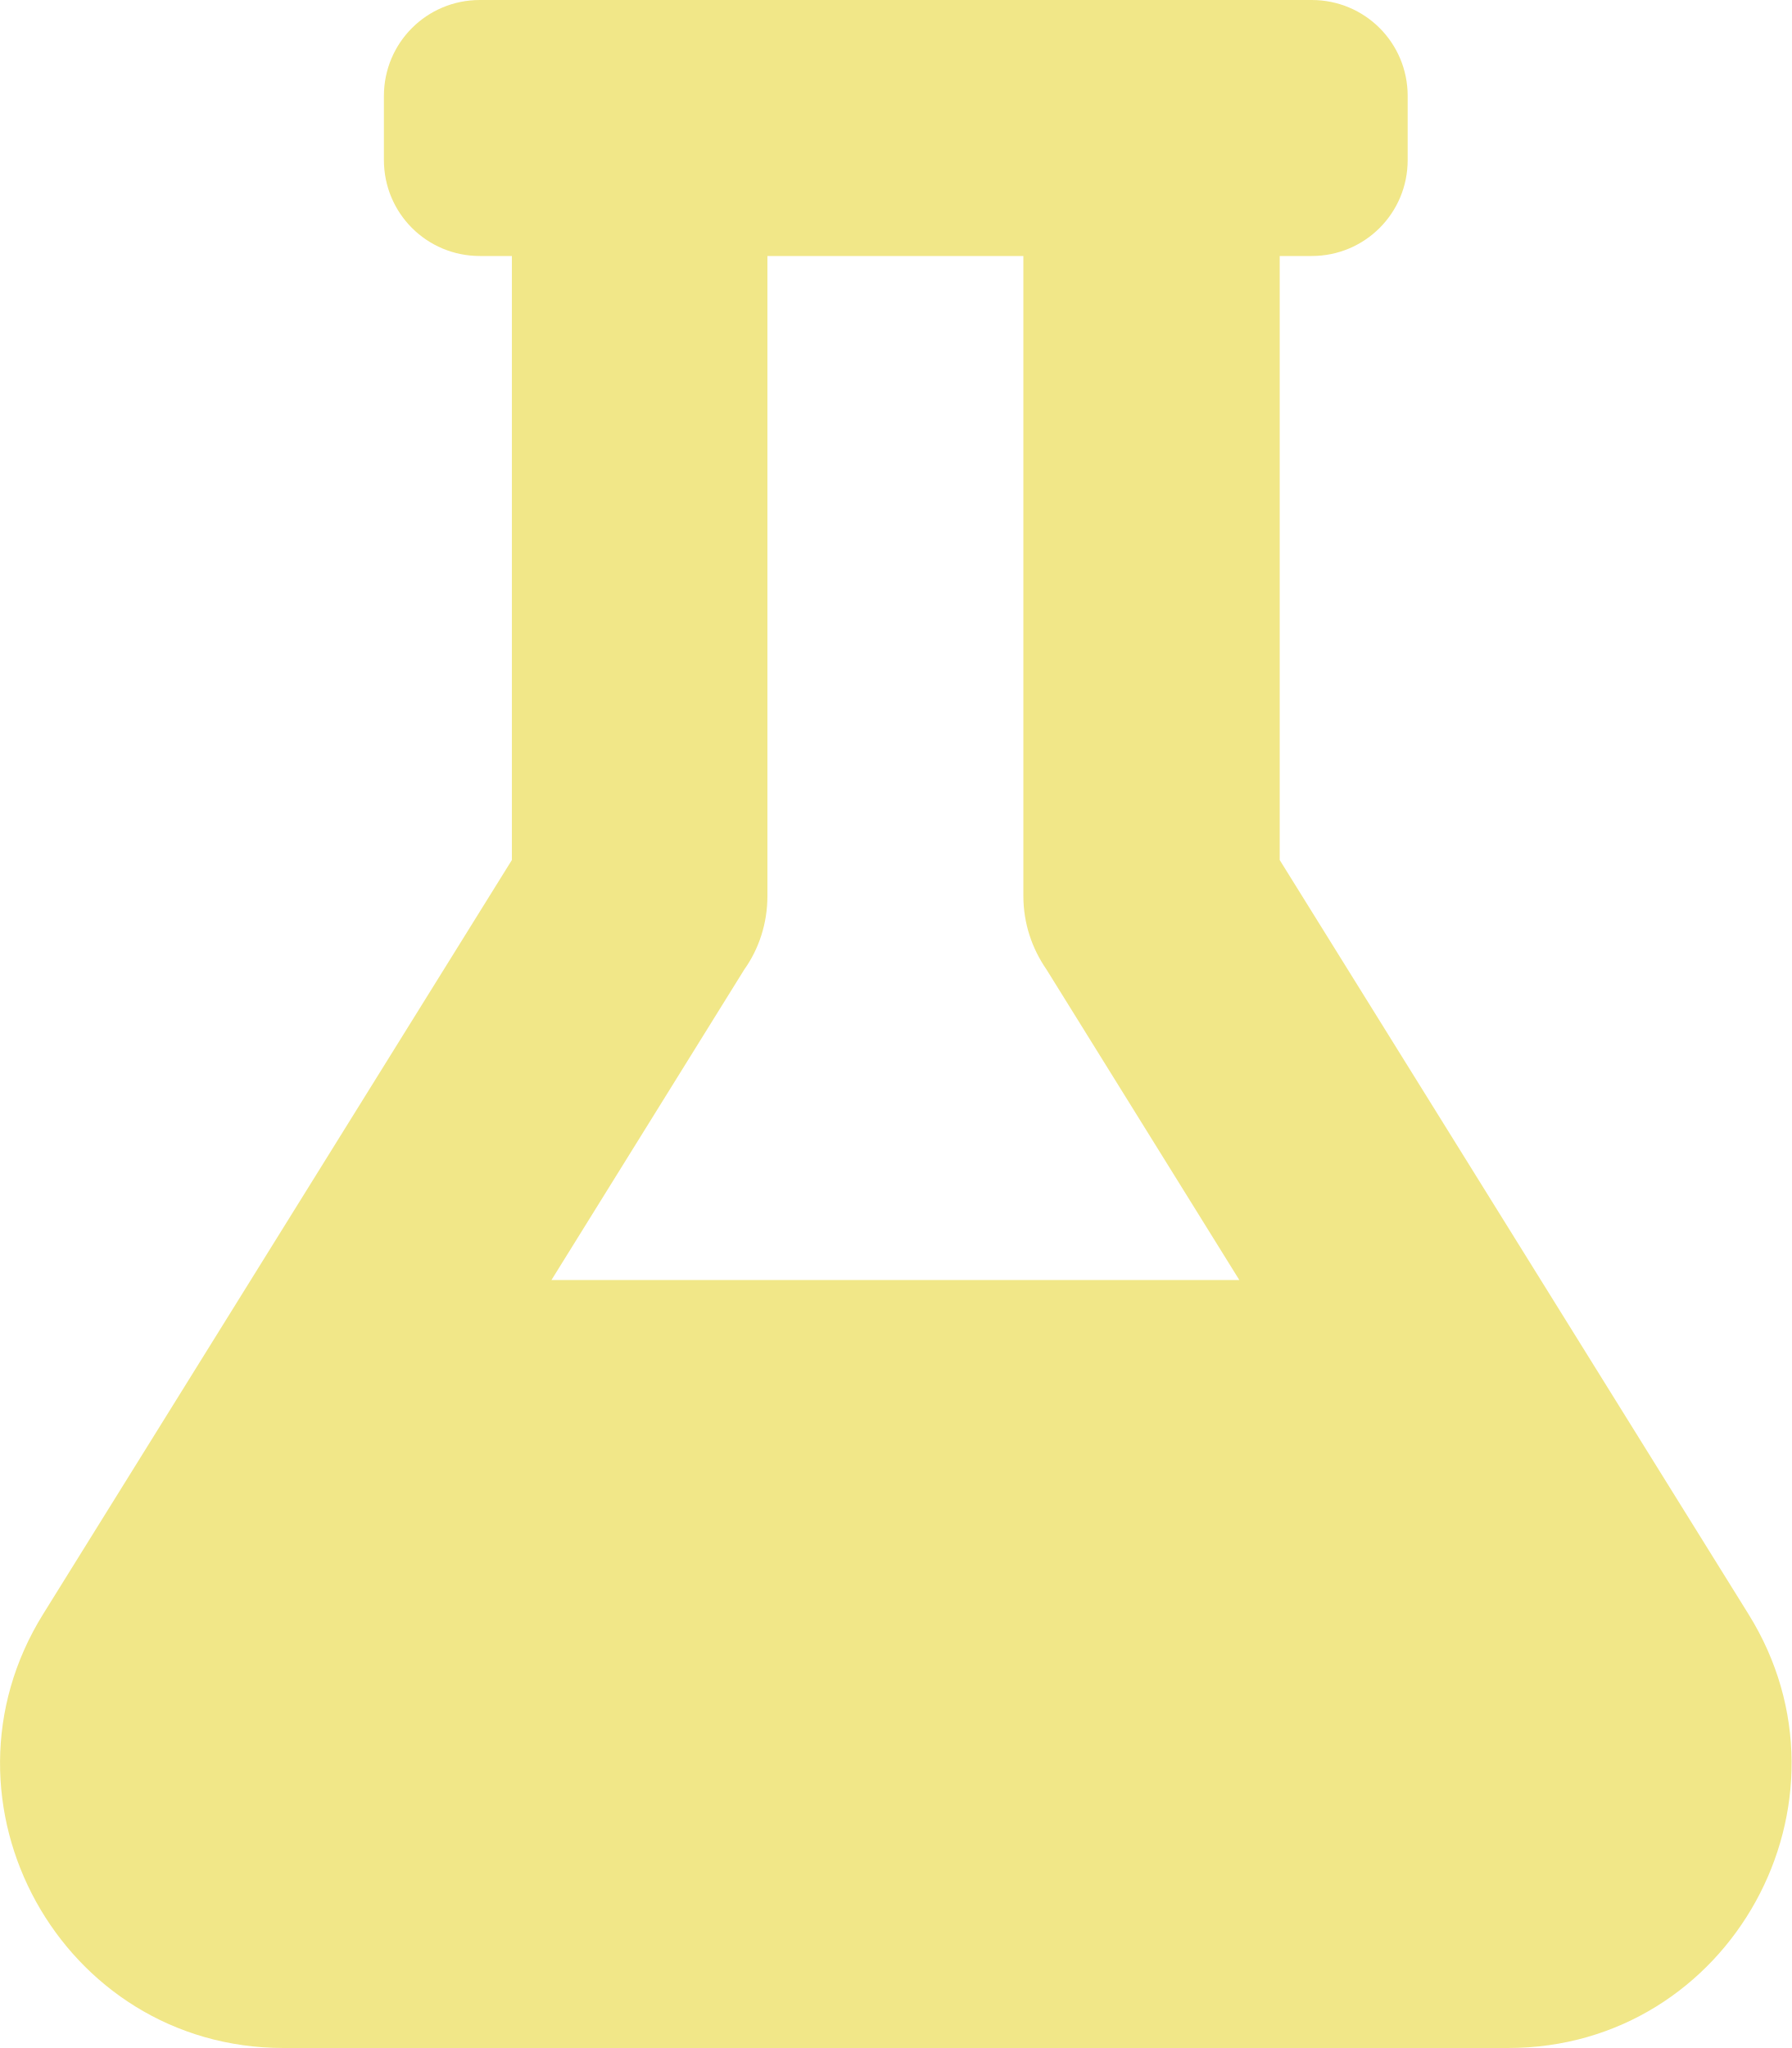
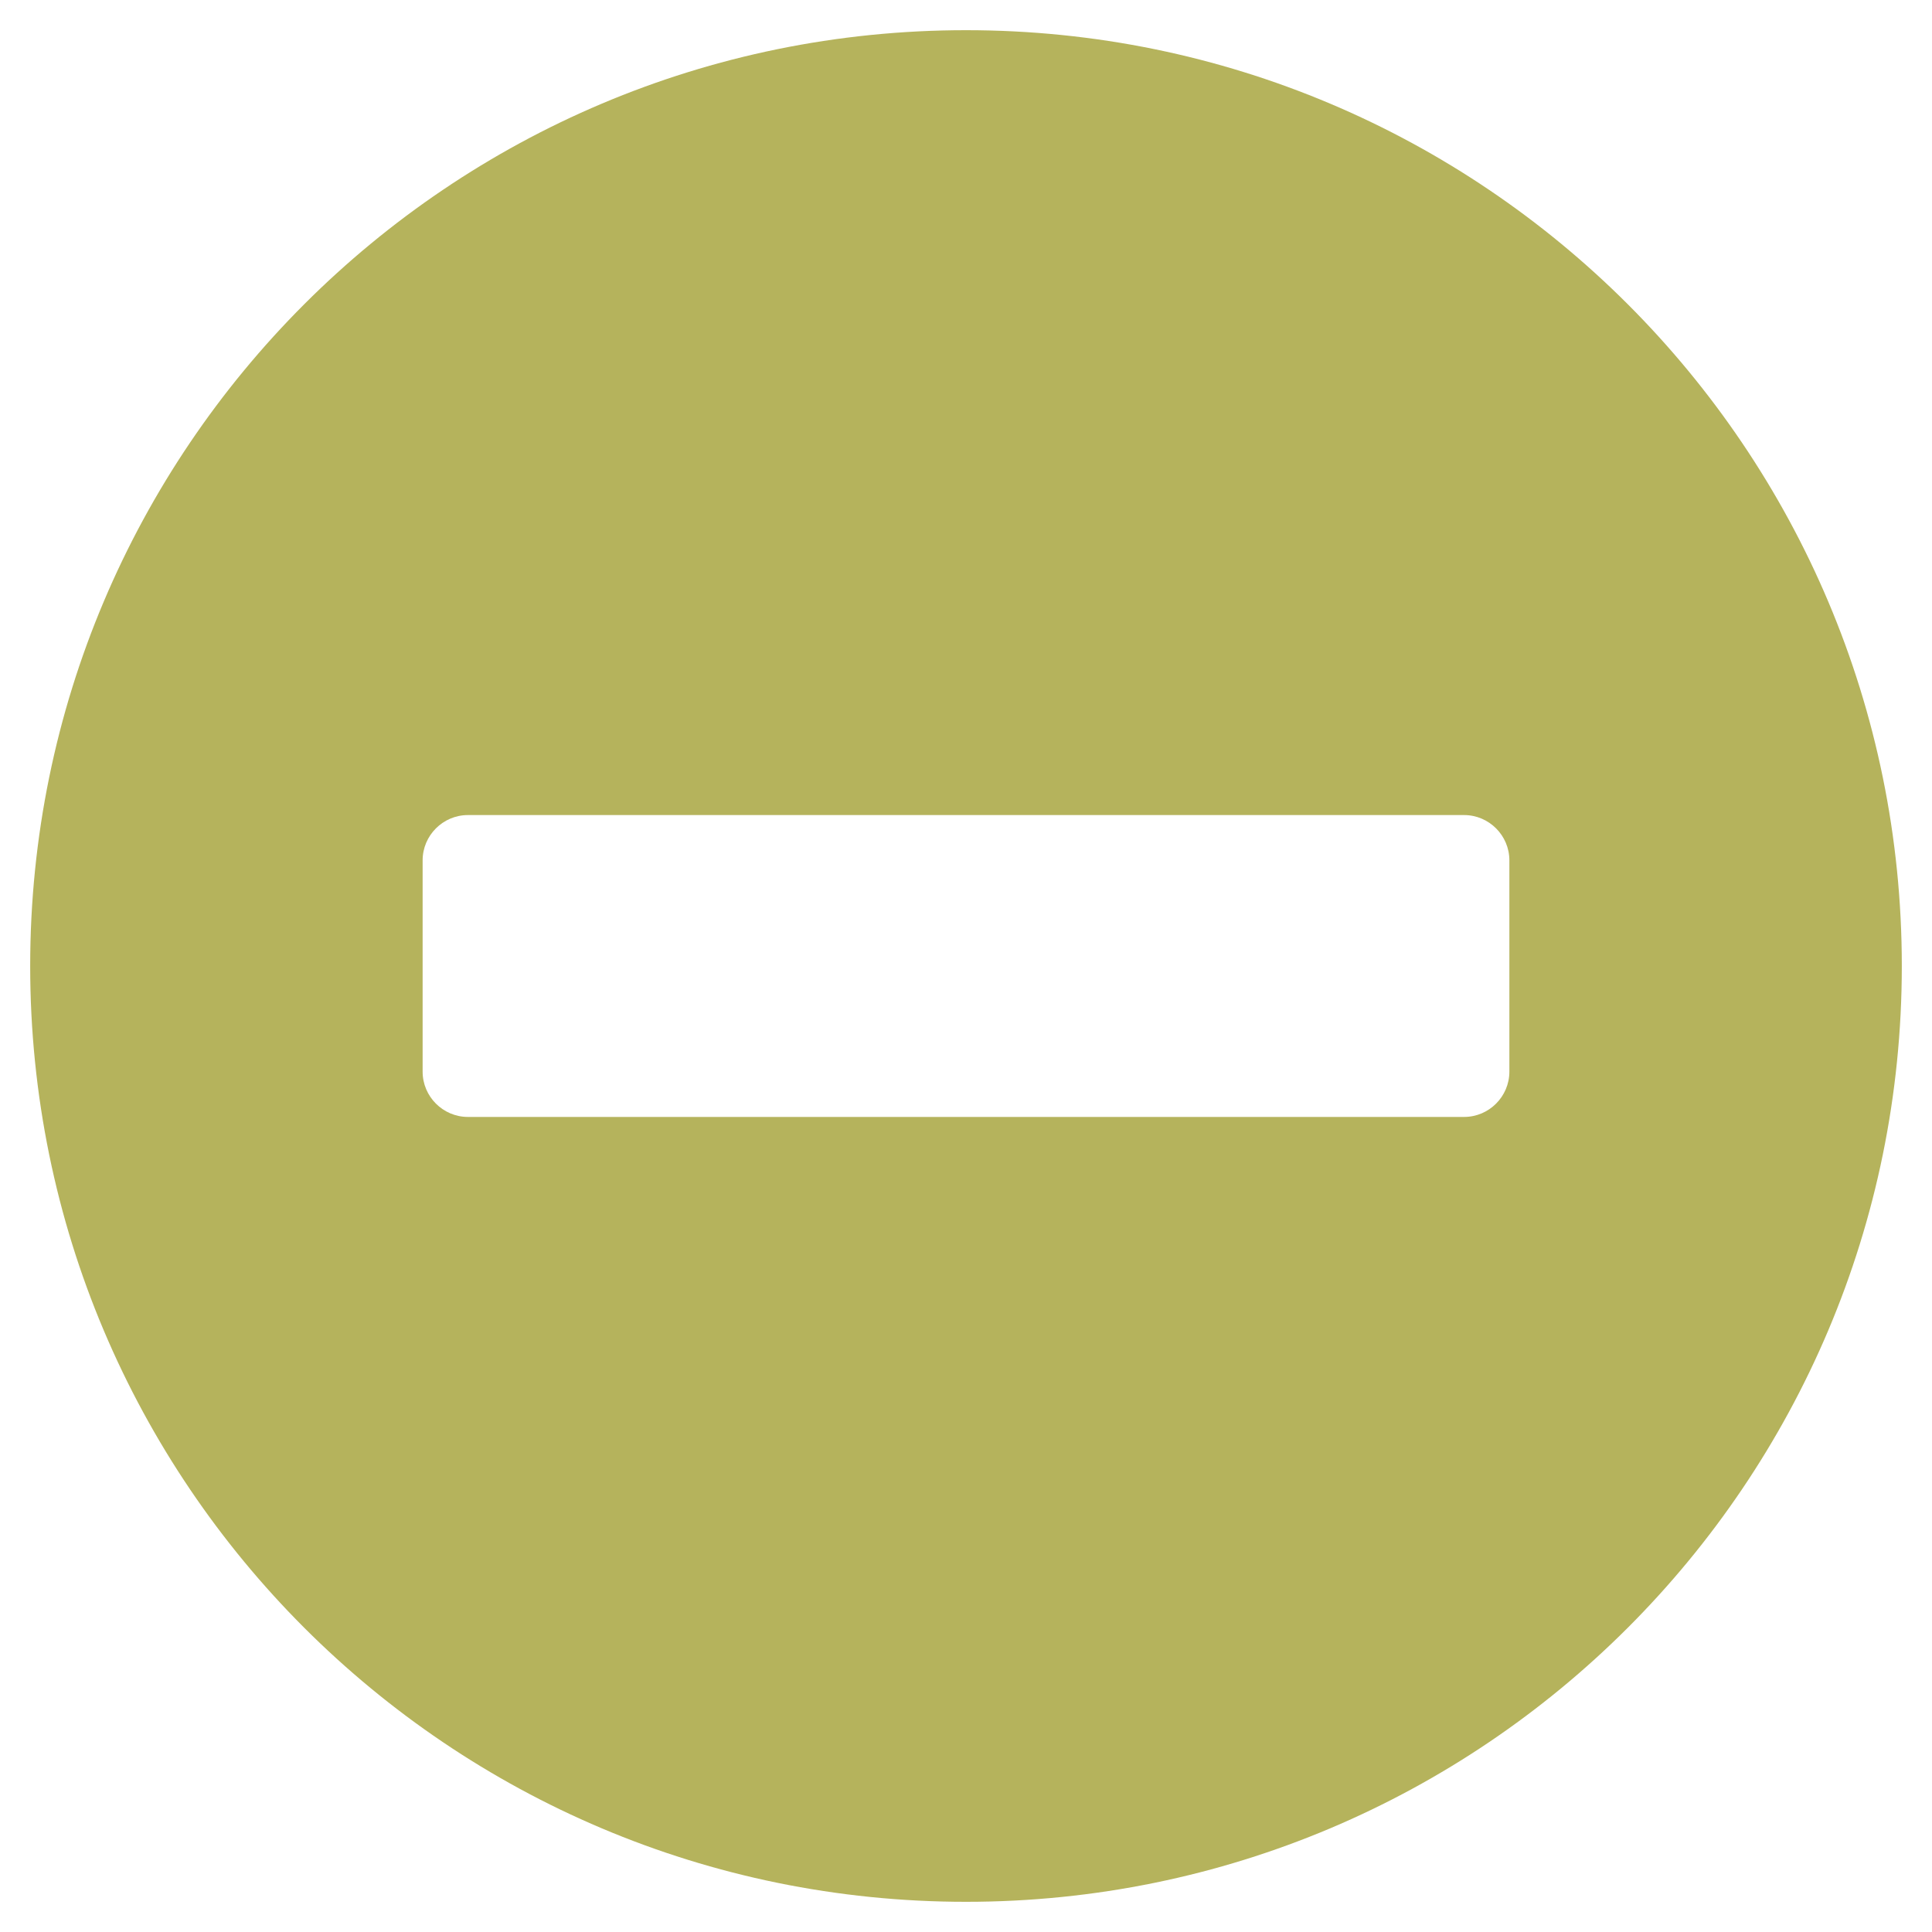
- <svg xmlns="http://www.w3.org/2000/svg" style="fill:#F1E788;" viewBox="0 0 448 512">
-   <path d="M437.2 403.5L320 215V64h8c13.3 0 24-10.7 24-24V24c0-13.3-10.7-24-24-24H120c-13.3 0-24 10.7-24 24v16c0 13.3 10.7 24 24 24h8v151L10.8 403.5C-18.5 450.6 15.3 512 70.9 512h306.2c55.7 0 89.4-61.5 60.1-108.5zM137.9 320l48.2-77.6c3.7-5.2 5.8-11.6 5.8-18.4V64h64v160c0 6.9 2.2 13.2 5.8 18.4l48.2 77.6h-172z" />
+ <svg xmlns="http://www.w3.org/2000/svg" style="fill:#B5B35C;" viewBox="0 0 512 512">
+   <path d="M256 8C119 8 8 119 8 256s111 248 248 248 248-111 248-248S393 8 256 8zM124 296c-6.6 0-12-5.4-12-12v-56c0-6.6 5.4-12 12-12h264c6.6 0 12 5.4 12 12v56c0 6.6-5.4 12-12 12H124z" />
</svg>
